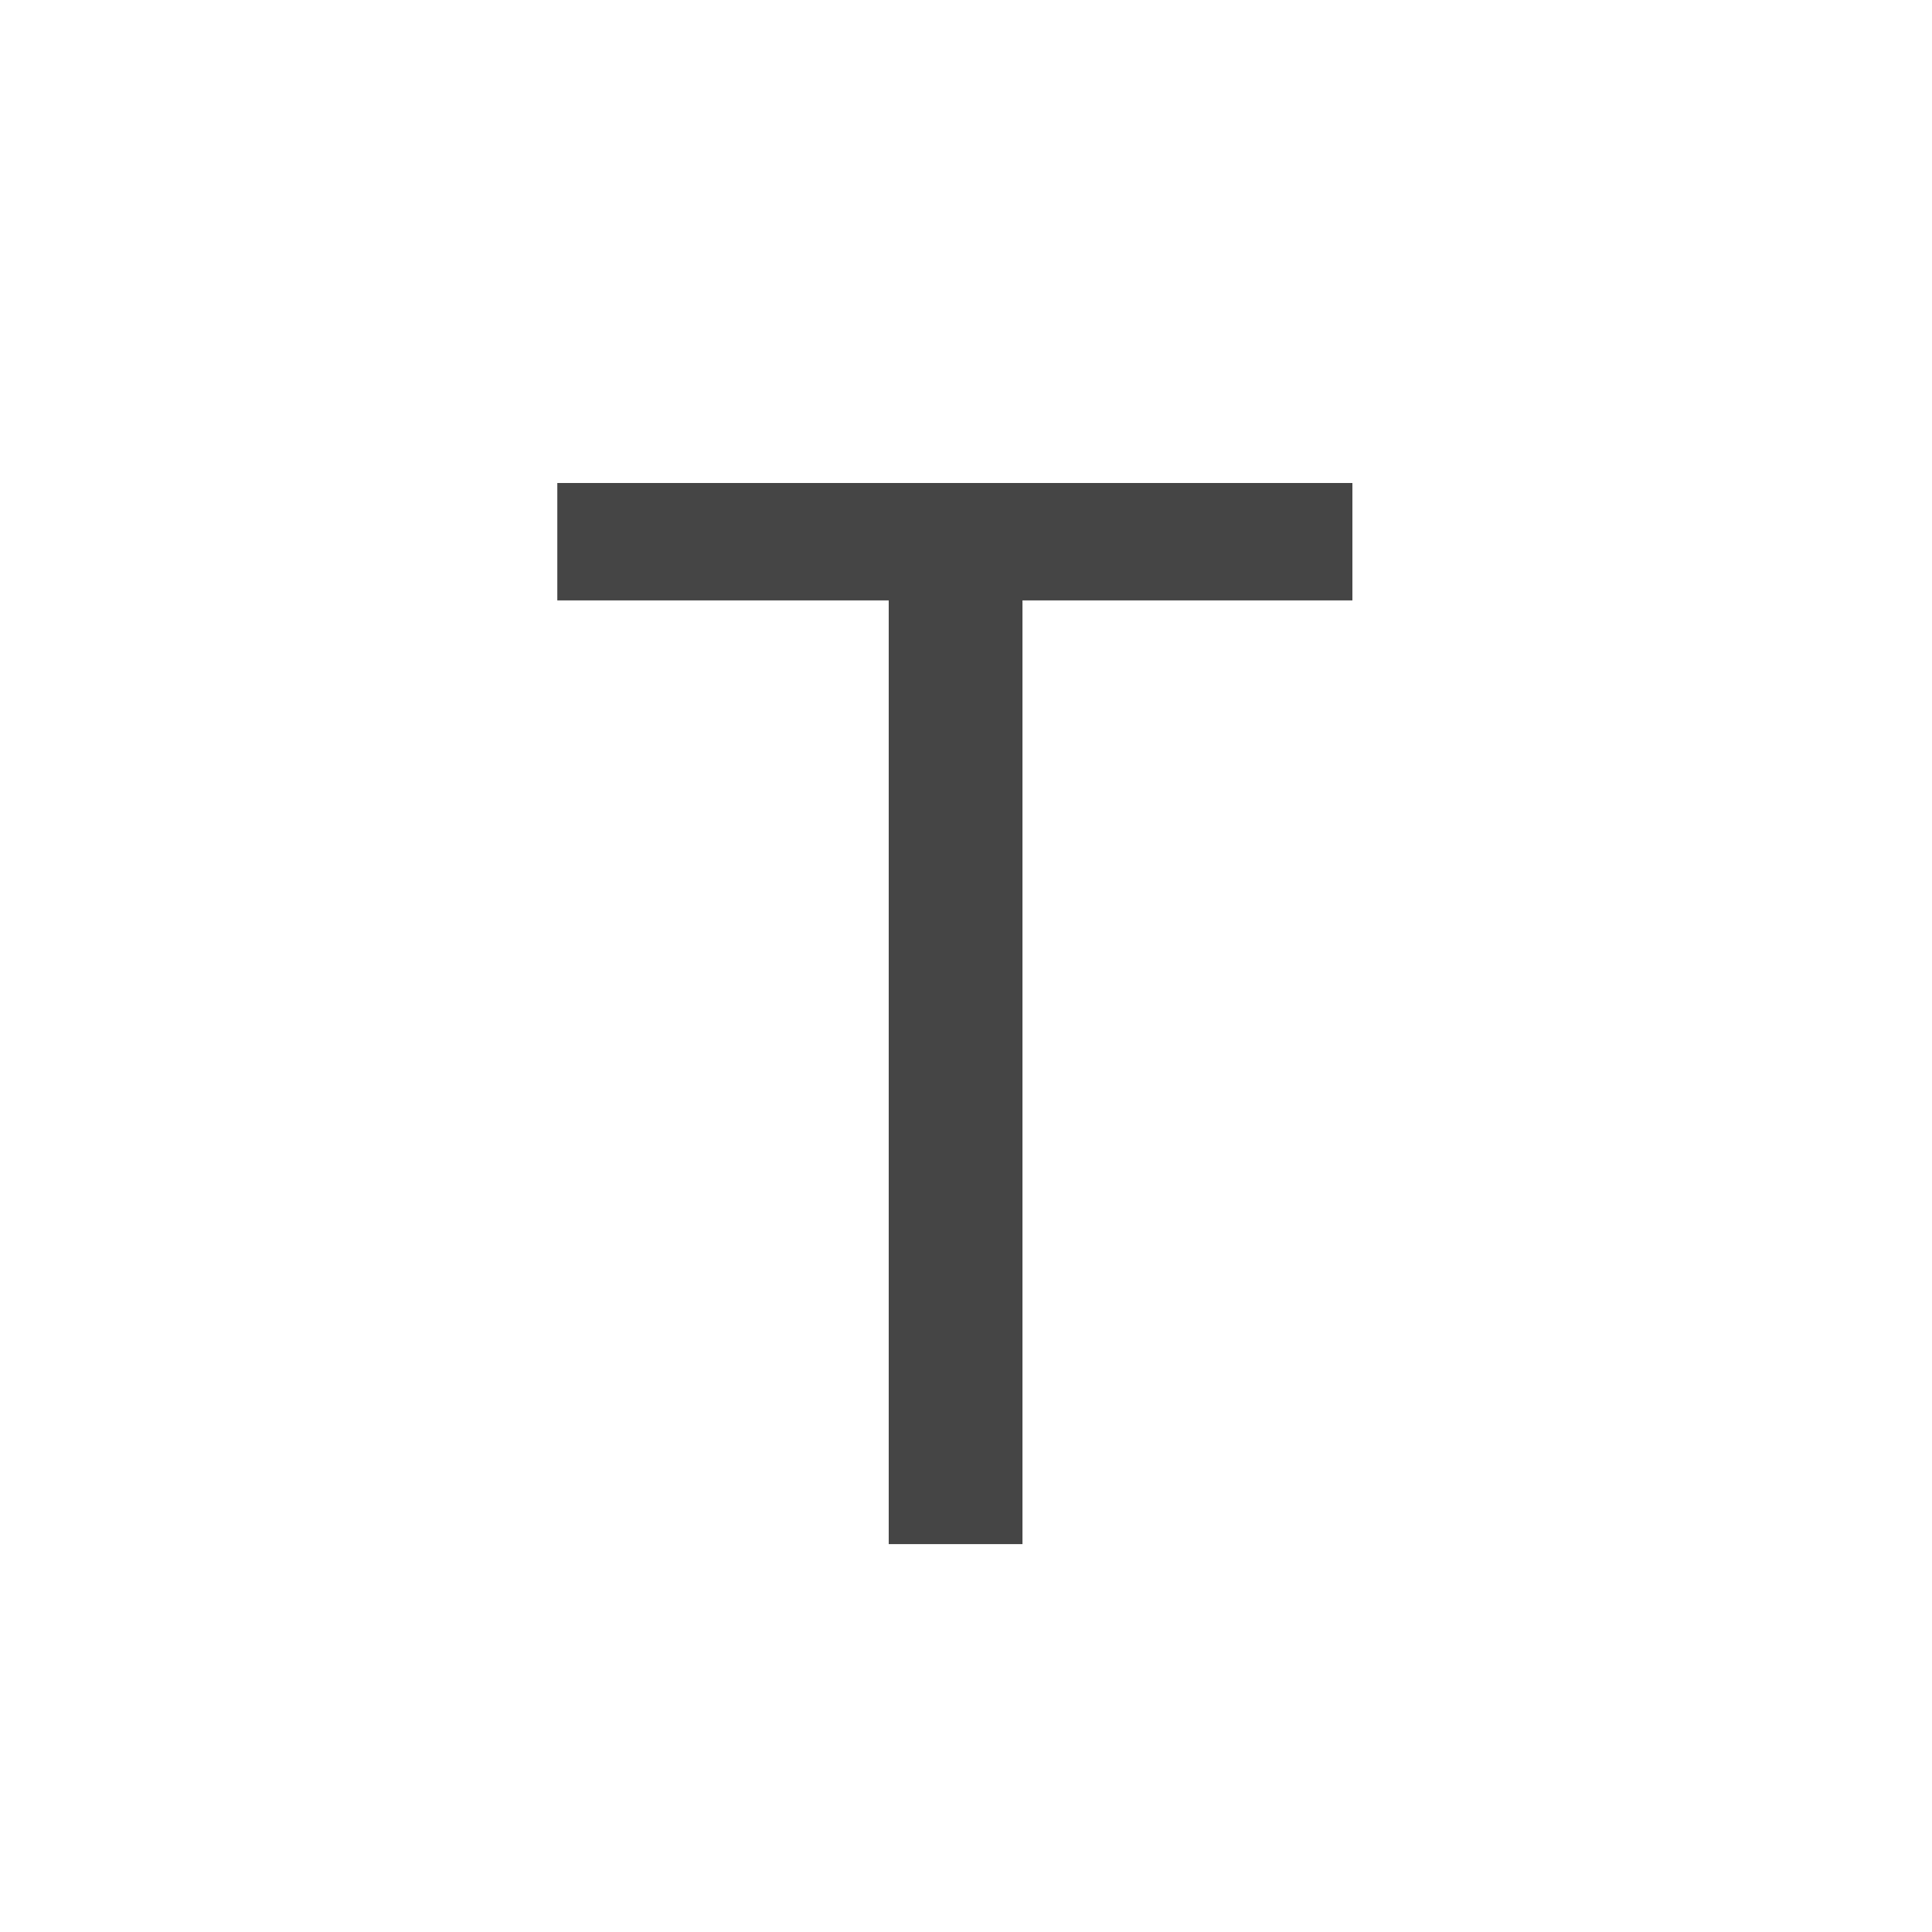
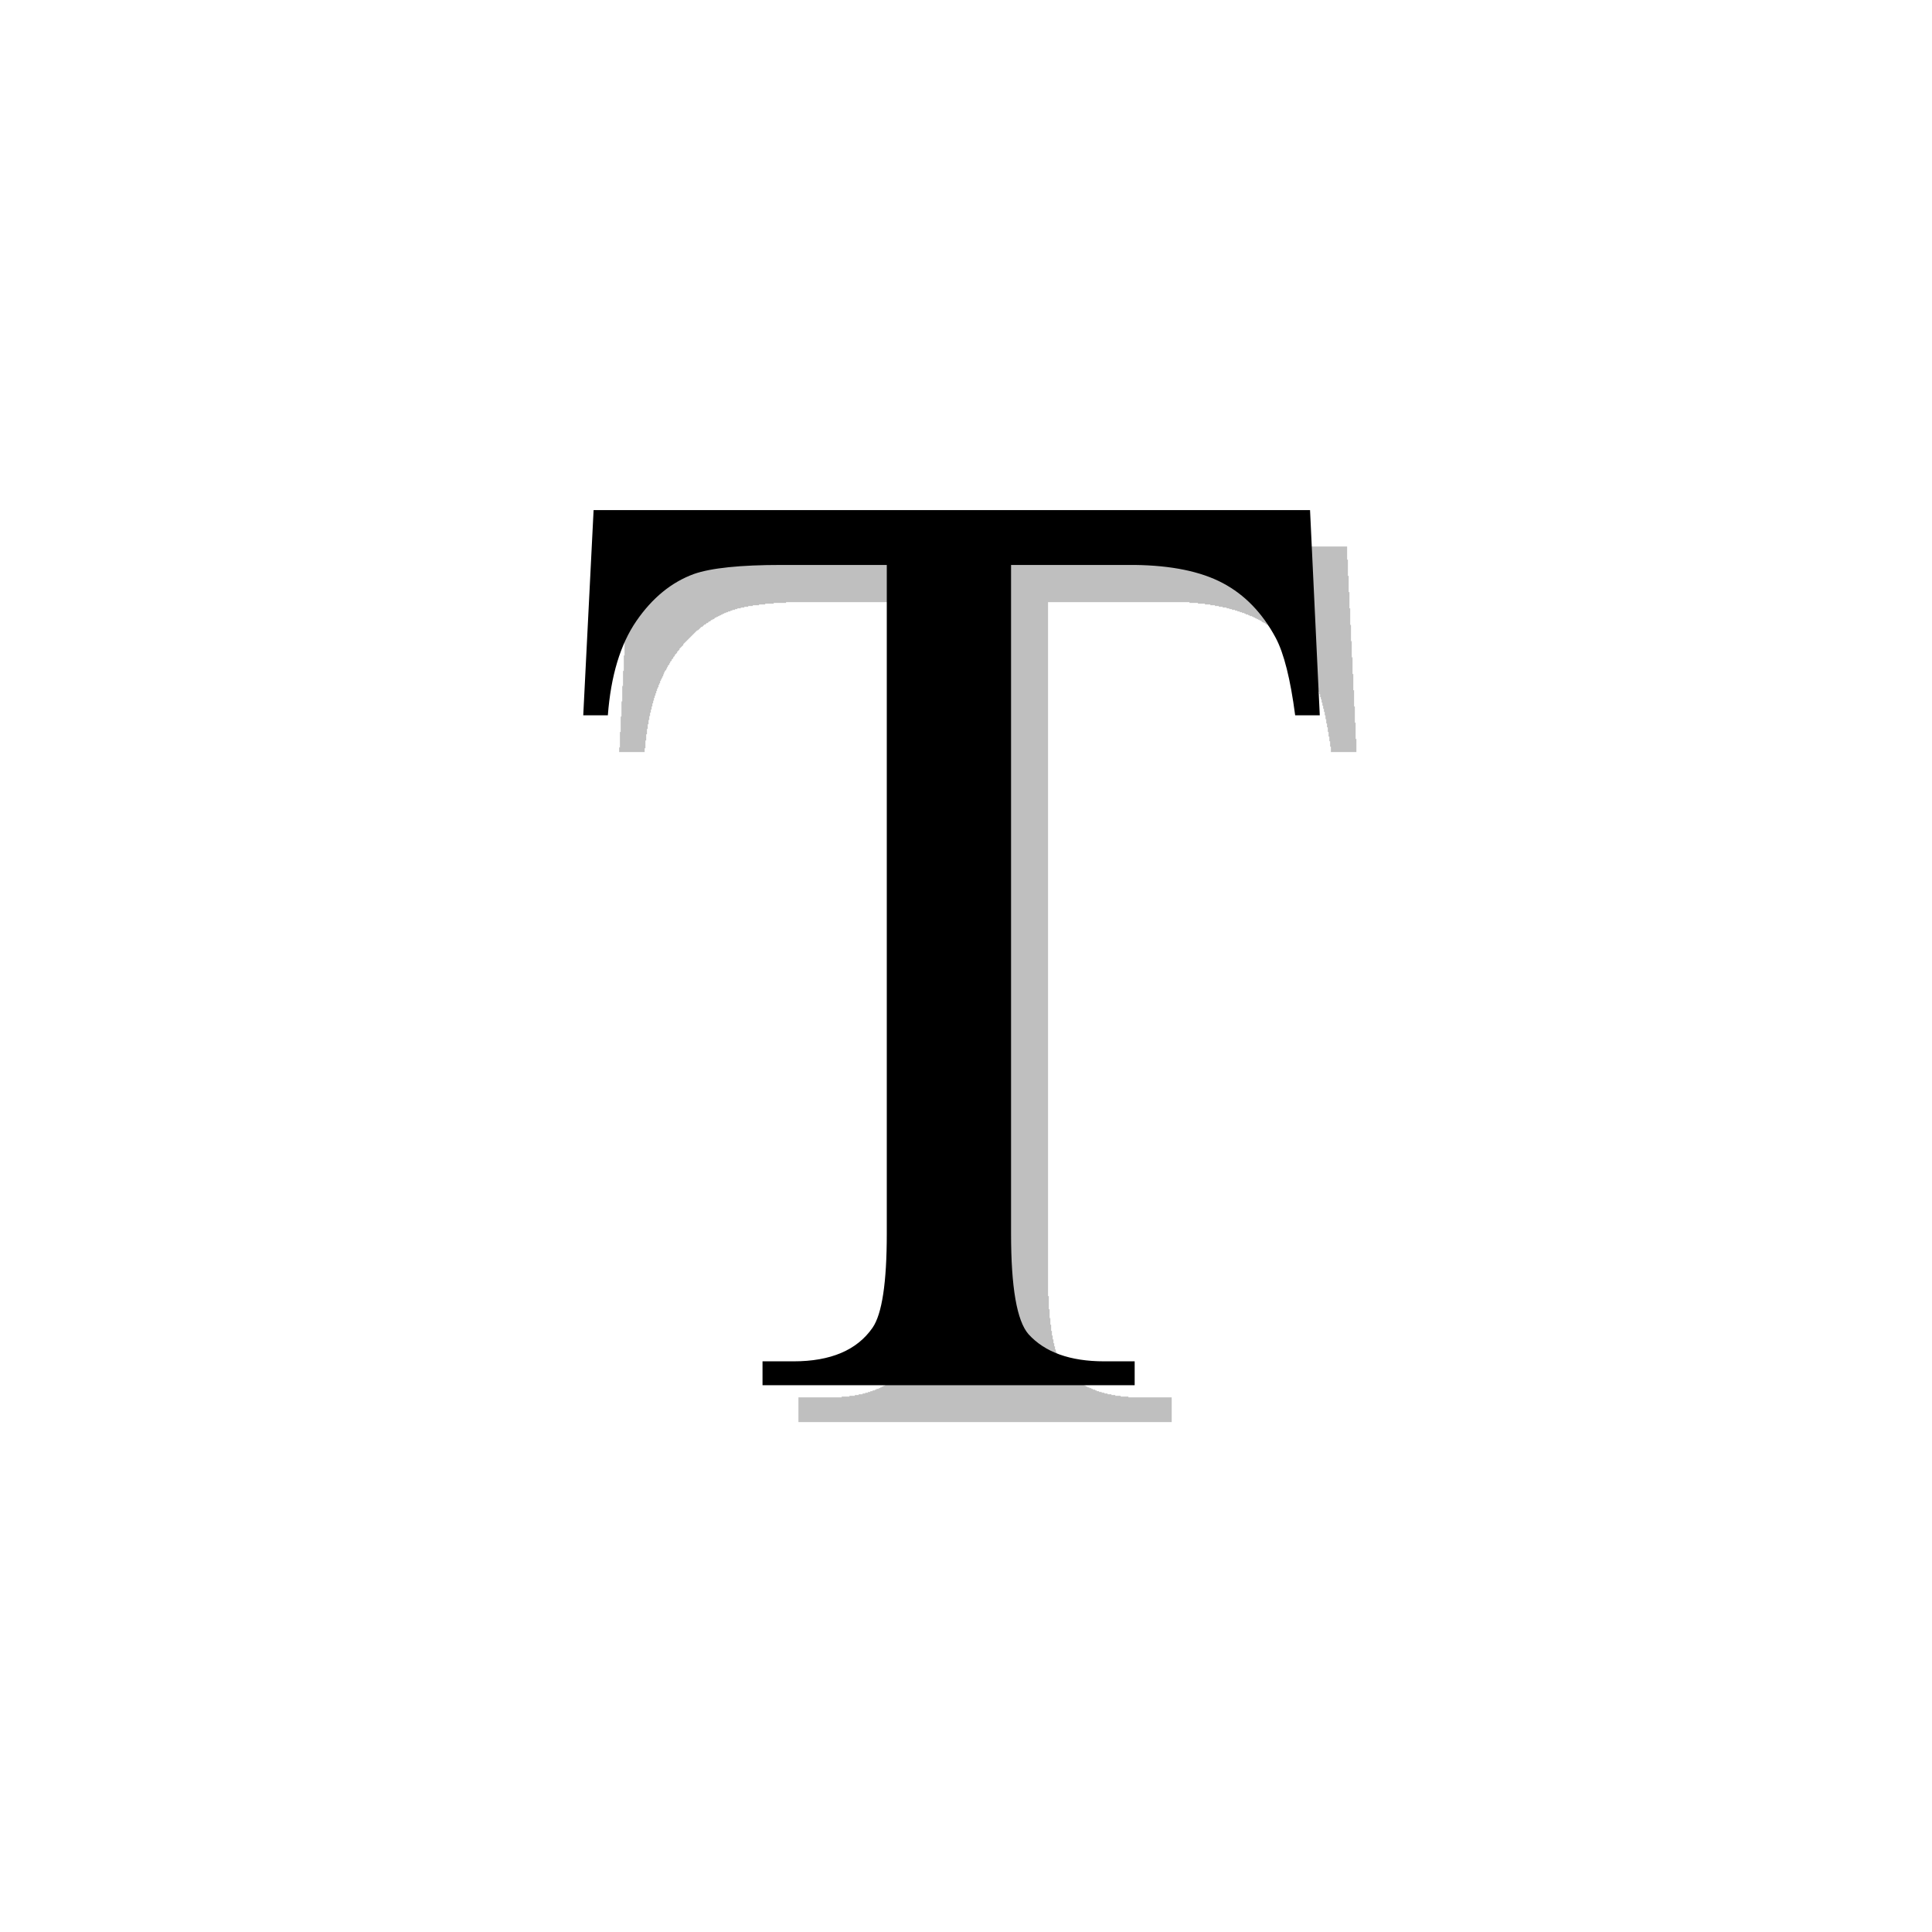
- <svg xmlns="http://www.w3.org/2000/svg" width="52" height="52" viewBox="0 0 52 52" fill="none">
-   <path d="M27.52 41.56H23.92V16.16H15V13H36.4V16.16H27.52V41.56Z" fill="#454545" />
+ <svg xmlns="http://www.w3.org/2000/svg" width="53" height="53" viewBox="0 0 53 53" fill="none">
+   <g filter="url(#filter0_d_531_2738)">
+     <rect width="52" height="52" fill="none" />
+     <path d="M35.938 13.993L36.205 19.623H35.53C35.4 18.632 35.223 17.924 34.997 17.499C34.63 16.814 34.145 16.313 33.541 15.994C32.938 15.675 32.133 15.511 31.127 15.498H27.736V33.84C27.736 35.315 27.895 36.235 28.215 36.601C28.665 37.097 29.357 37.345 30.292 37.345H31.127V38H20.918V37.345H21.77C22.788 37.345 23.51 37.038 23.936 36.424C24.197 36.047 24.327 35.185 24.327 33.84V15.498H21.433C20.308 15.498 19.509 15.581 19.036 15.746C18.421 15.971 17.894 16.401 17.456 17.038C17.018 17.676 16.758 18.538 16.675 19.623H16L16.284 13.993H35.938Z" fill="black" />
+   </g>
+   <defs>
+     <filter id="filter0_d_531_2738" x="0" y="0" width="53" height="53" filterUnits="userSpaceOnUse" color-interpolation-filters="sRGB">
+       <feFlood flood-opacity="0" result="BackgroundImageFix" />
+       <feColorMatrix in="SourceAlpha" type="matrix" values="0 0 0 0 0 0 0 0 0 0 0 0 0 0 0 0 0 0 127 0" result="hardAlpha" />
+       <feOffset dx="1" dy="1" />
+       <feColorMatrix type="matrix" values="0 0 0 0 0 0 0 0 0 0 0 0 0 0 0 0 0 0 0.25 0" />
+       <feBlend mode="normal" in2="BackgroundImageFix" result="effect1_dropShadow_531_2738" />
+       <feBlend mode="normal" in="SourceGraphic" in2="effect1_dropShadow_531_2738" result="shape" />
+     </filter>
+   </defs>
</svg>
